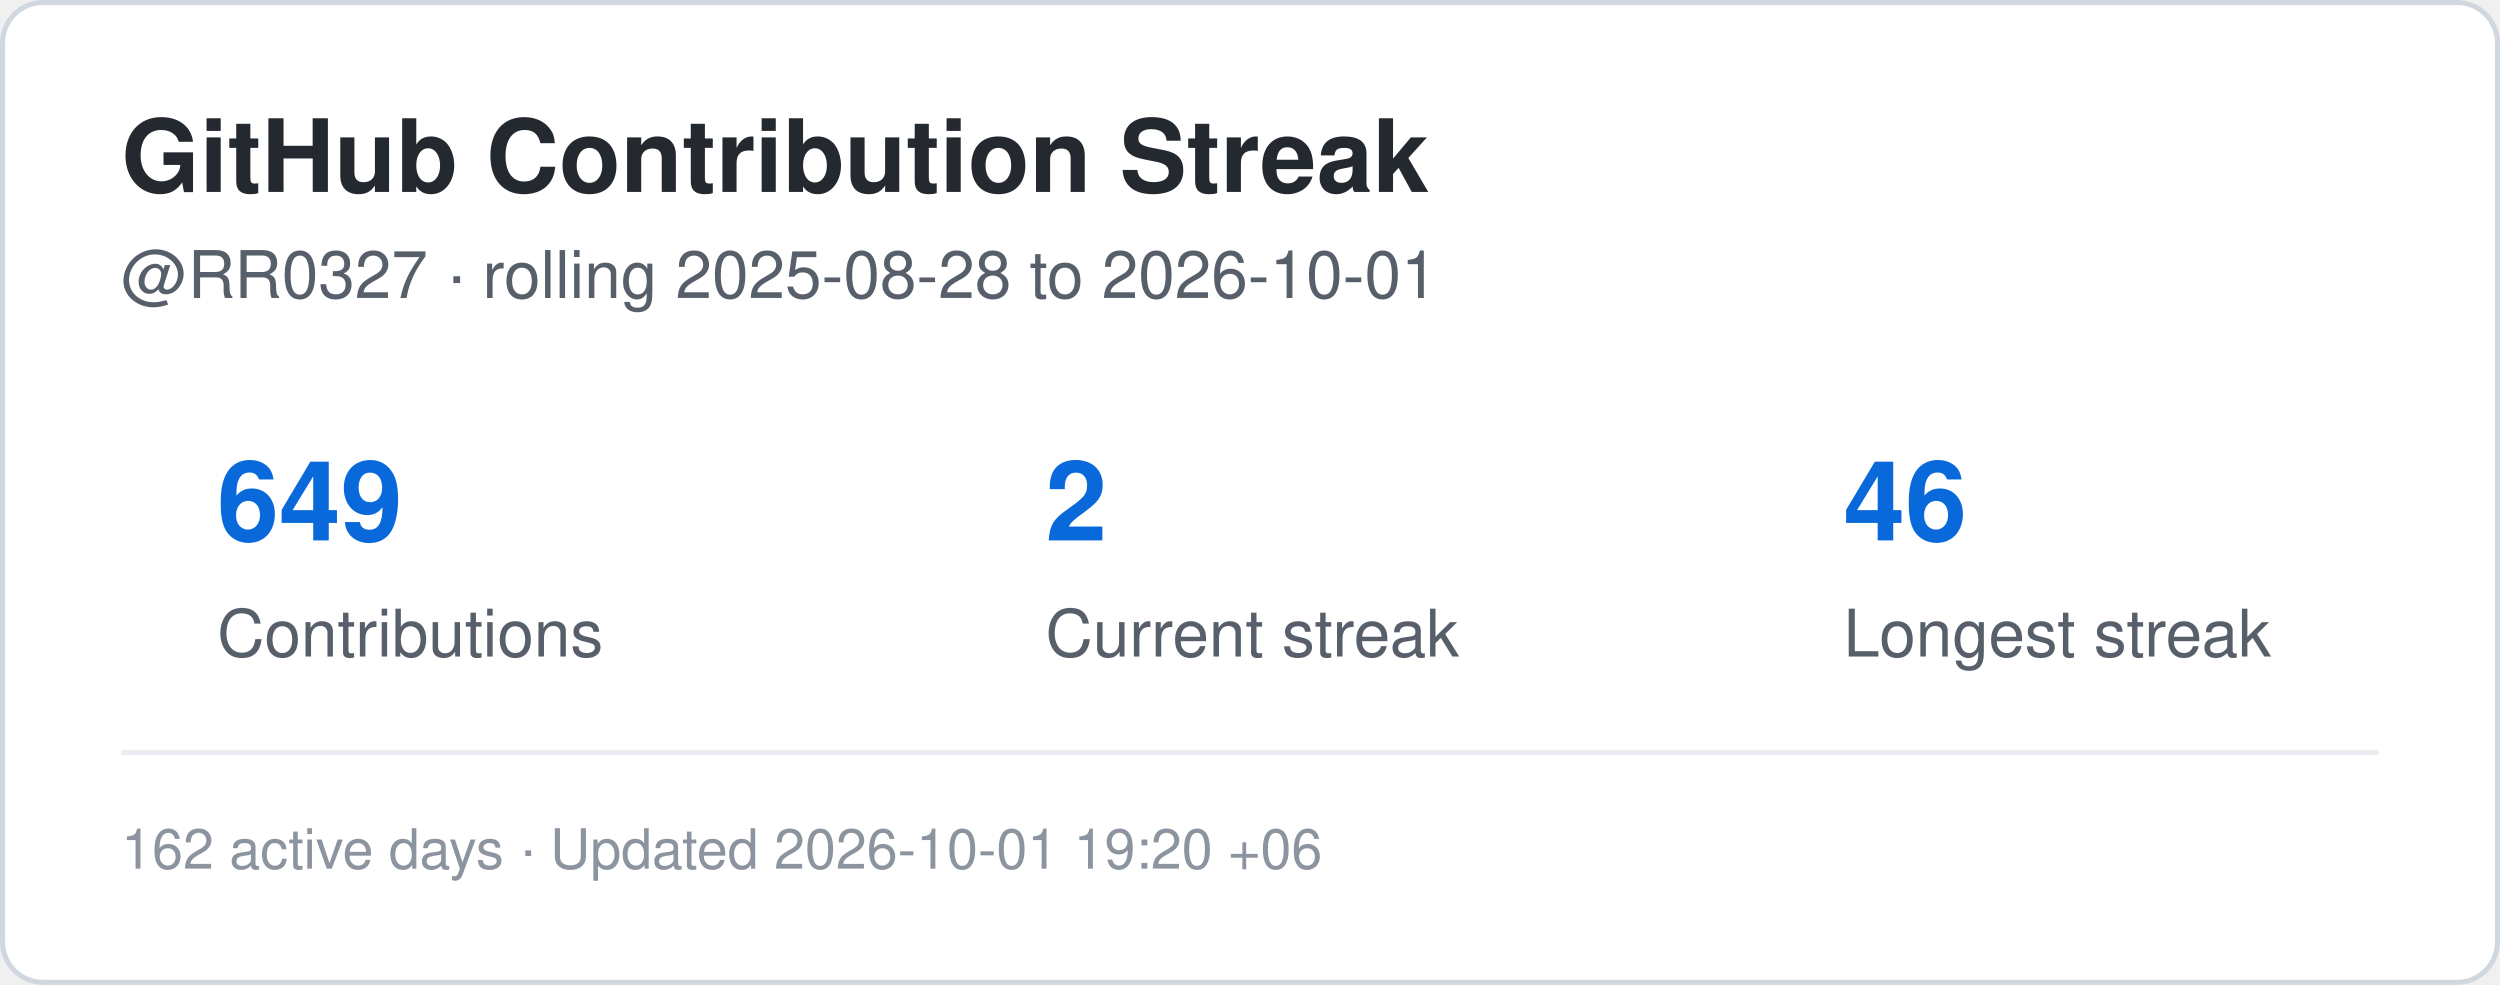
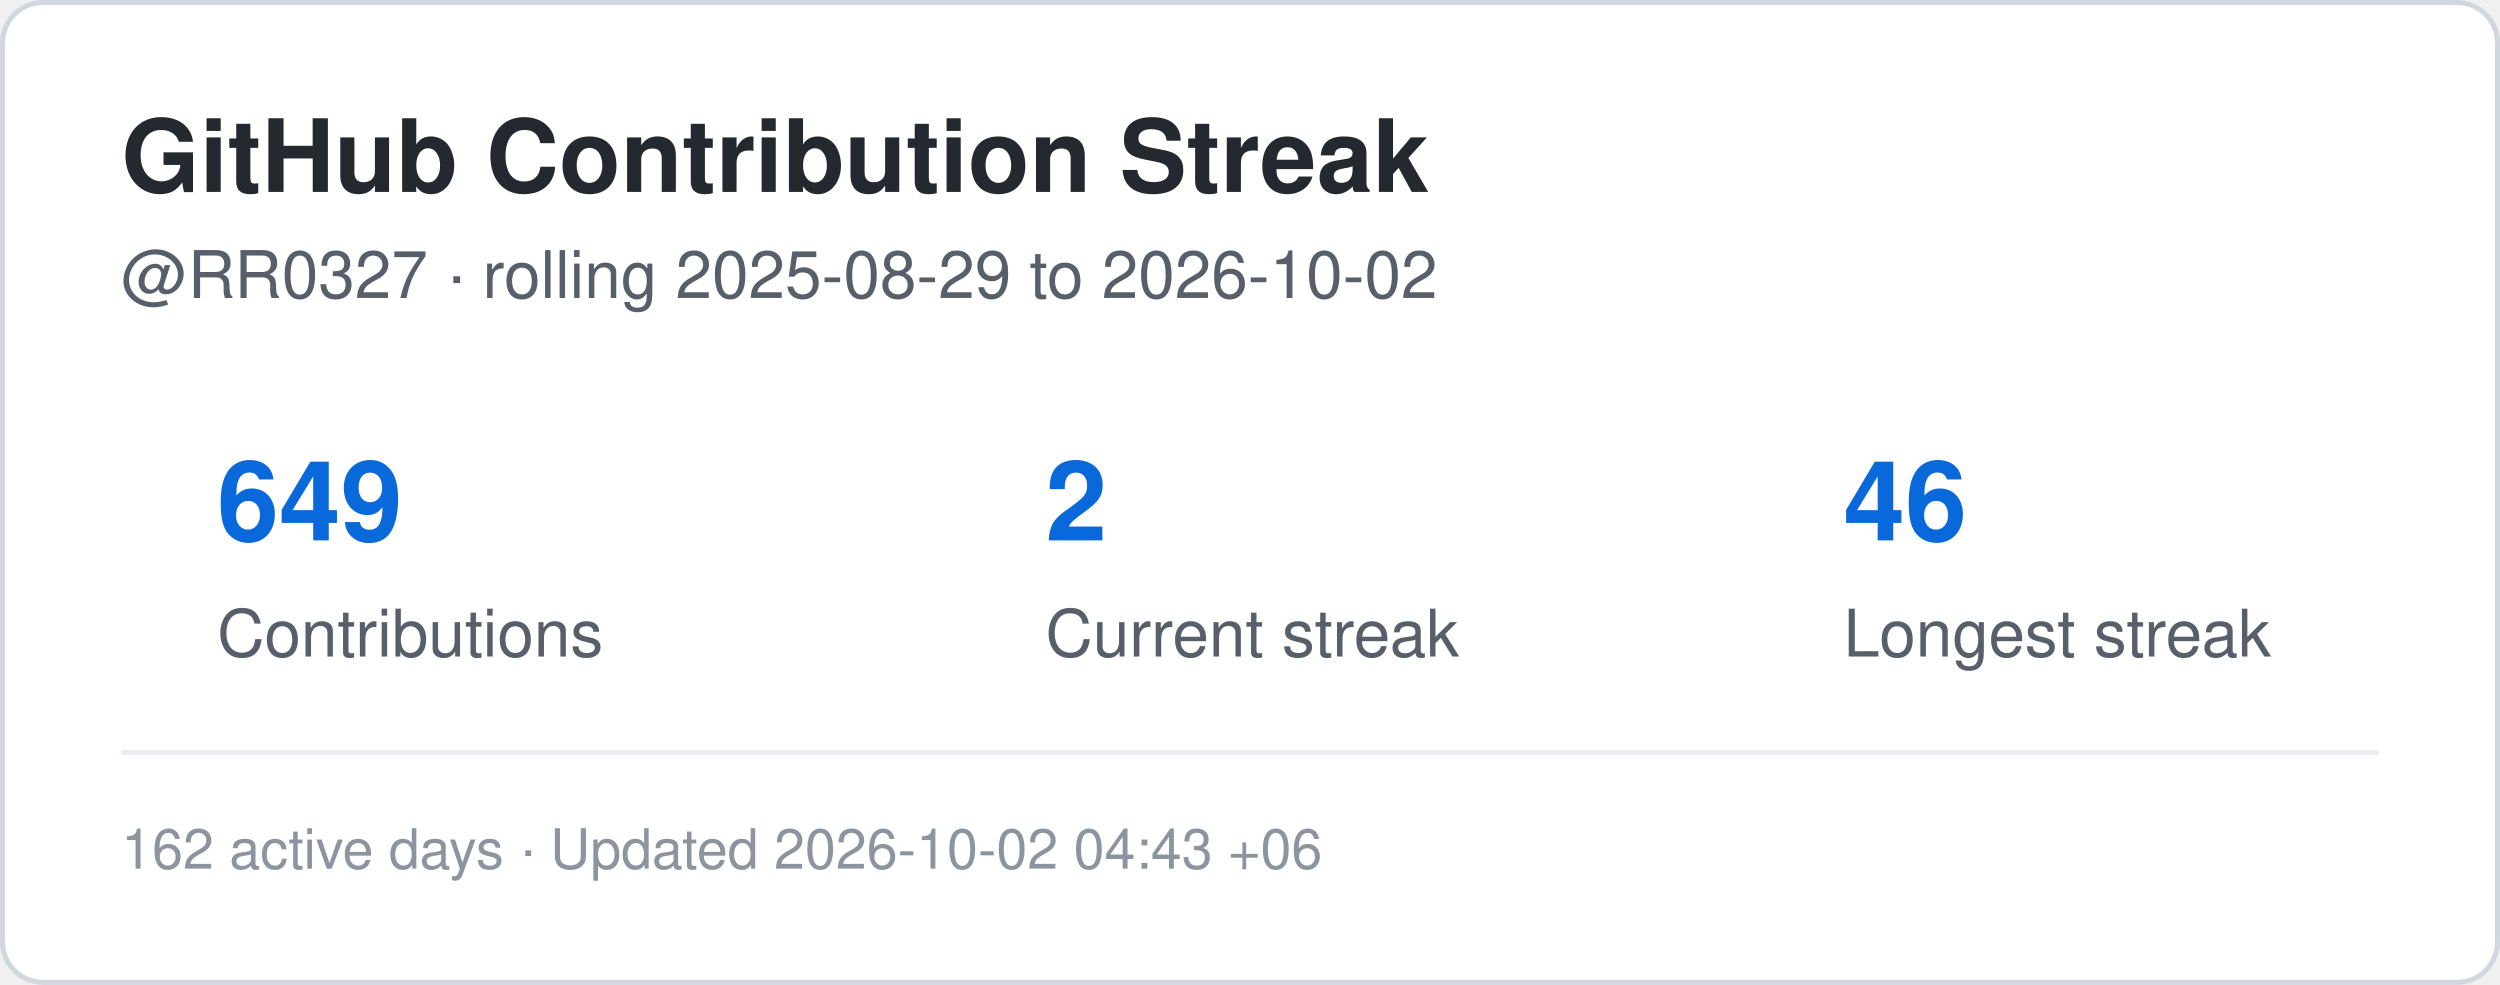
<svg xmlns="http://www.w3.org/2000/svg" width="495" height="195" viewBox="0 0 495 195" role="img" aria-label="Contribution streak for RR0327">
  <rect x="0.5" y="0.5" width="494" height="194" rx="8" fill="#ffffff" stroke="#d0d7de" />
  <style>
    .title {
      font: 700 20px -apple-system,BlinkMacSystemFont,"Segoe UI",Helvetica,Arial,sans-serif;
      fill: #24292f;
    }
    .label {
      font: 500 13px -apple-system,BlinkMacSystemFont,"Segoe UI",Helvetica,Arial,sans-serif;
      fill: #57606a;
    }
    .value {
      font: 700 22px -apple-system,BlinkMacSystemFont,"Segoe UI",Helvetica,Arial,sans-serif;
      fill: #0969da;
    }
    .small {
      font: 400 11px -apple-system,BlinkMacSystemFont,"Segoe UI",Helvetica,Arial,sans-serif;
      fill: #8c959f;
    }
  </style>
  <text x="24" y="38" class="title">GitHub Contribution Streak</text>
  <text x="24" y="59" class="label">
-     @RR0327 · rolling 2025-08-28 to 2026-10-01
+     @RR0327 · rolling 2025-08-29 to 2026-10-02
  </text>
  <text x="43" y="107" class="value">649</text>
  <text x="43" y="130" class="label">Contributions</text>
  <text x="207" y="107" class="value">2</text>
  <text x="207" y="130" class="label">Current streak</text>
  <text x="365" y="107" class="value">46</text>
  <text x="365" y="130" class="label">Longest streak</text>
  <line x1="24" y1="149" x2="471" y2="149" stroke="#eaeef2" />
  <text x="24" y="172" class="small">
-     162 active days · Updated 2026-10-01 19:20 +06
+     162 active days · Updated 2026-10-02 04:43 +06
  </text>
</svg>
